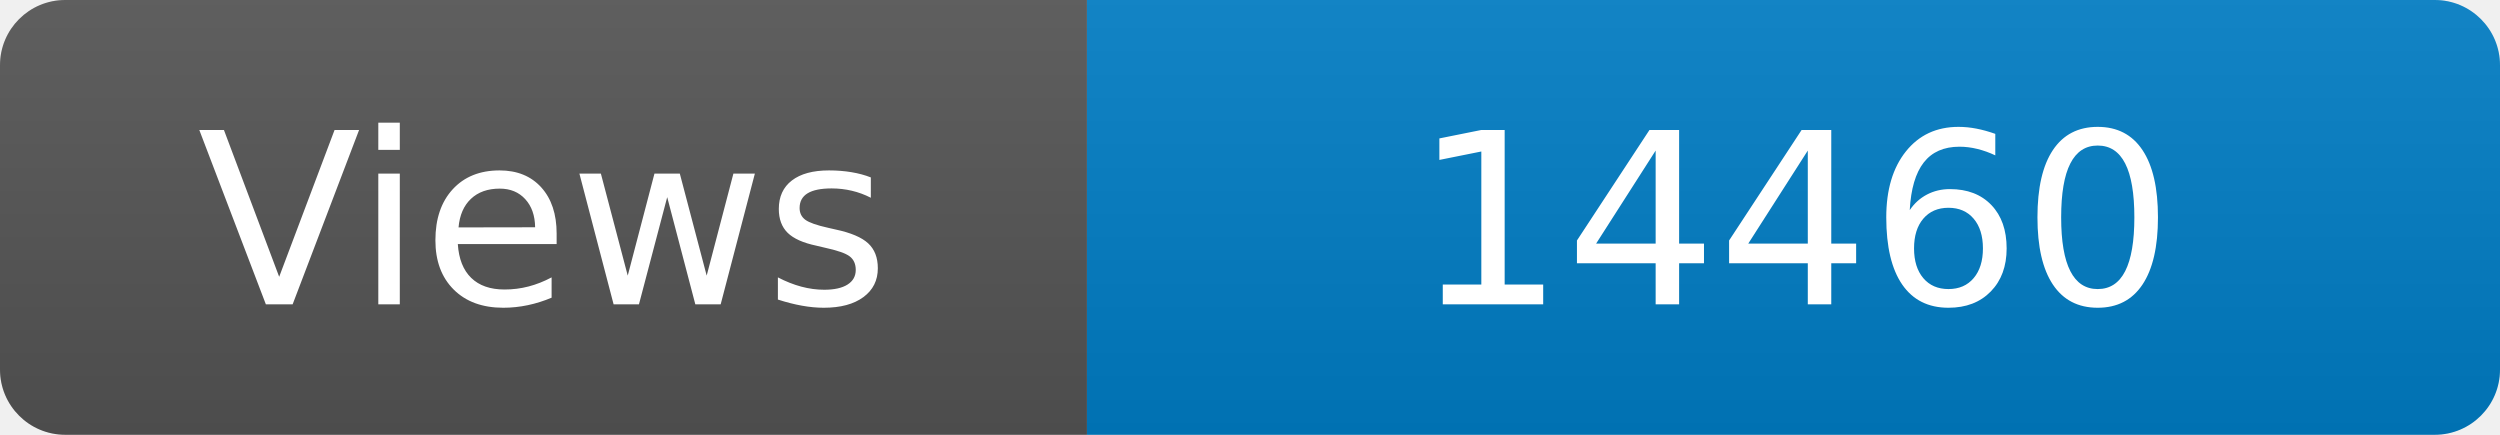
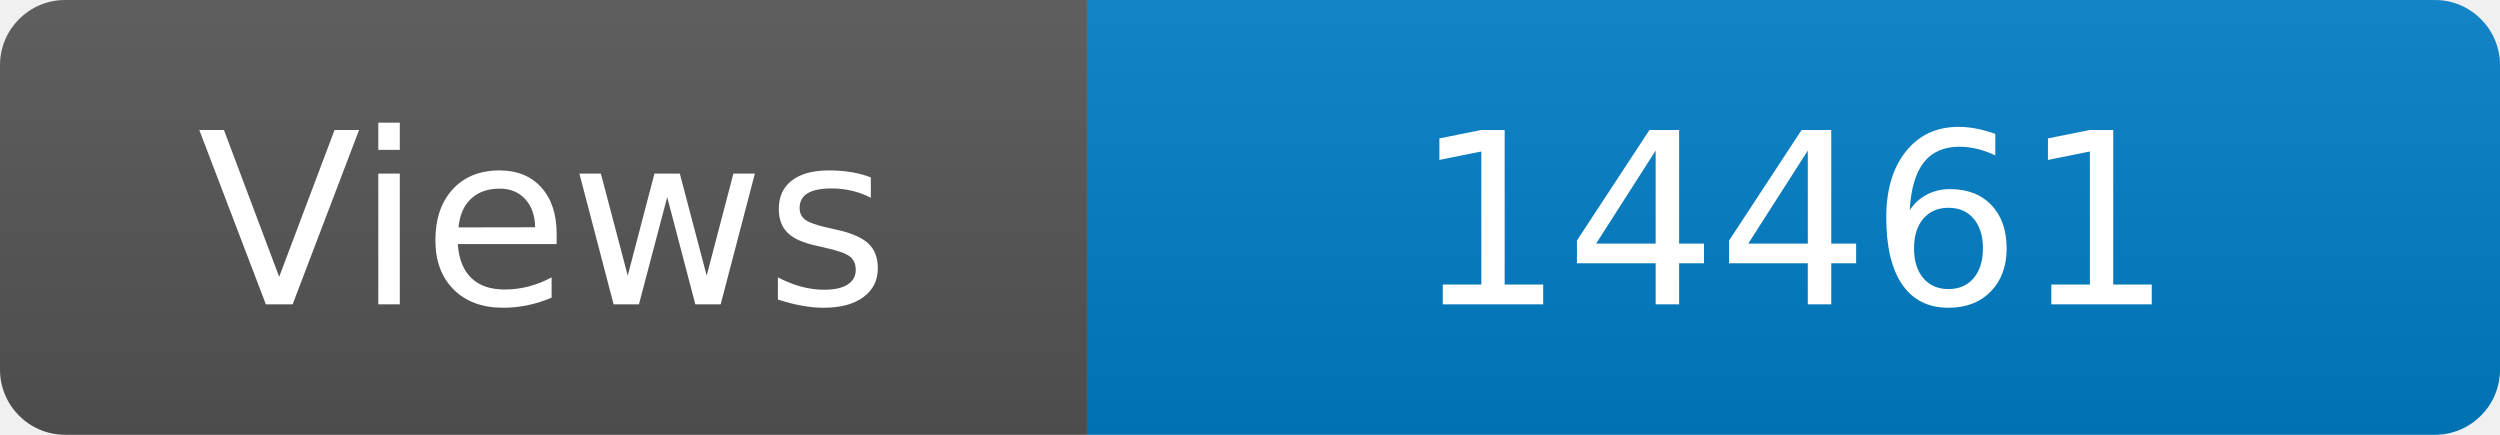
<svg xmlns="http://www.w3.org/2000/svg" width="115" height="20" role="img" aria-label="Maintained?: yes">
  <linearGradient id="s" x2="0" y2="100%">
    <stop offset="0" stop-color="#bbb" stop-opacity=".1" />
    <stop offset="1" stop-opacity=".1" />
  </linearGradient>
  <clipPath id="r">
    <rect width="115" height="20" rx="3" fill="#fff" />
  </clipPath>
  <g clip-path="url(#r)">
    <rect width="50" height="20" fill="#555" />
    <rect x="50" width="160" height="20" fill="#007ec6" />
    <rect width="115" height="20" fill="url(#s)" />
  </g>
  <g fill="#fff" text-anchor="middle" font-family="Verdana,Geneva,DejaVu Sans,sans-serif" font-size="110">
    <text x="250" y="140" transform="scale(.1)" fill="#fff">Views</text>
-     <text x="825" y="140" transform="scale(.1)" fill="#fff">14460</text>
+     <text x="825" y="140" transform="scale(.1)" fill="#fff">14461</text>
  </g>
</svg>
